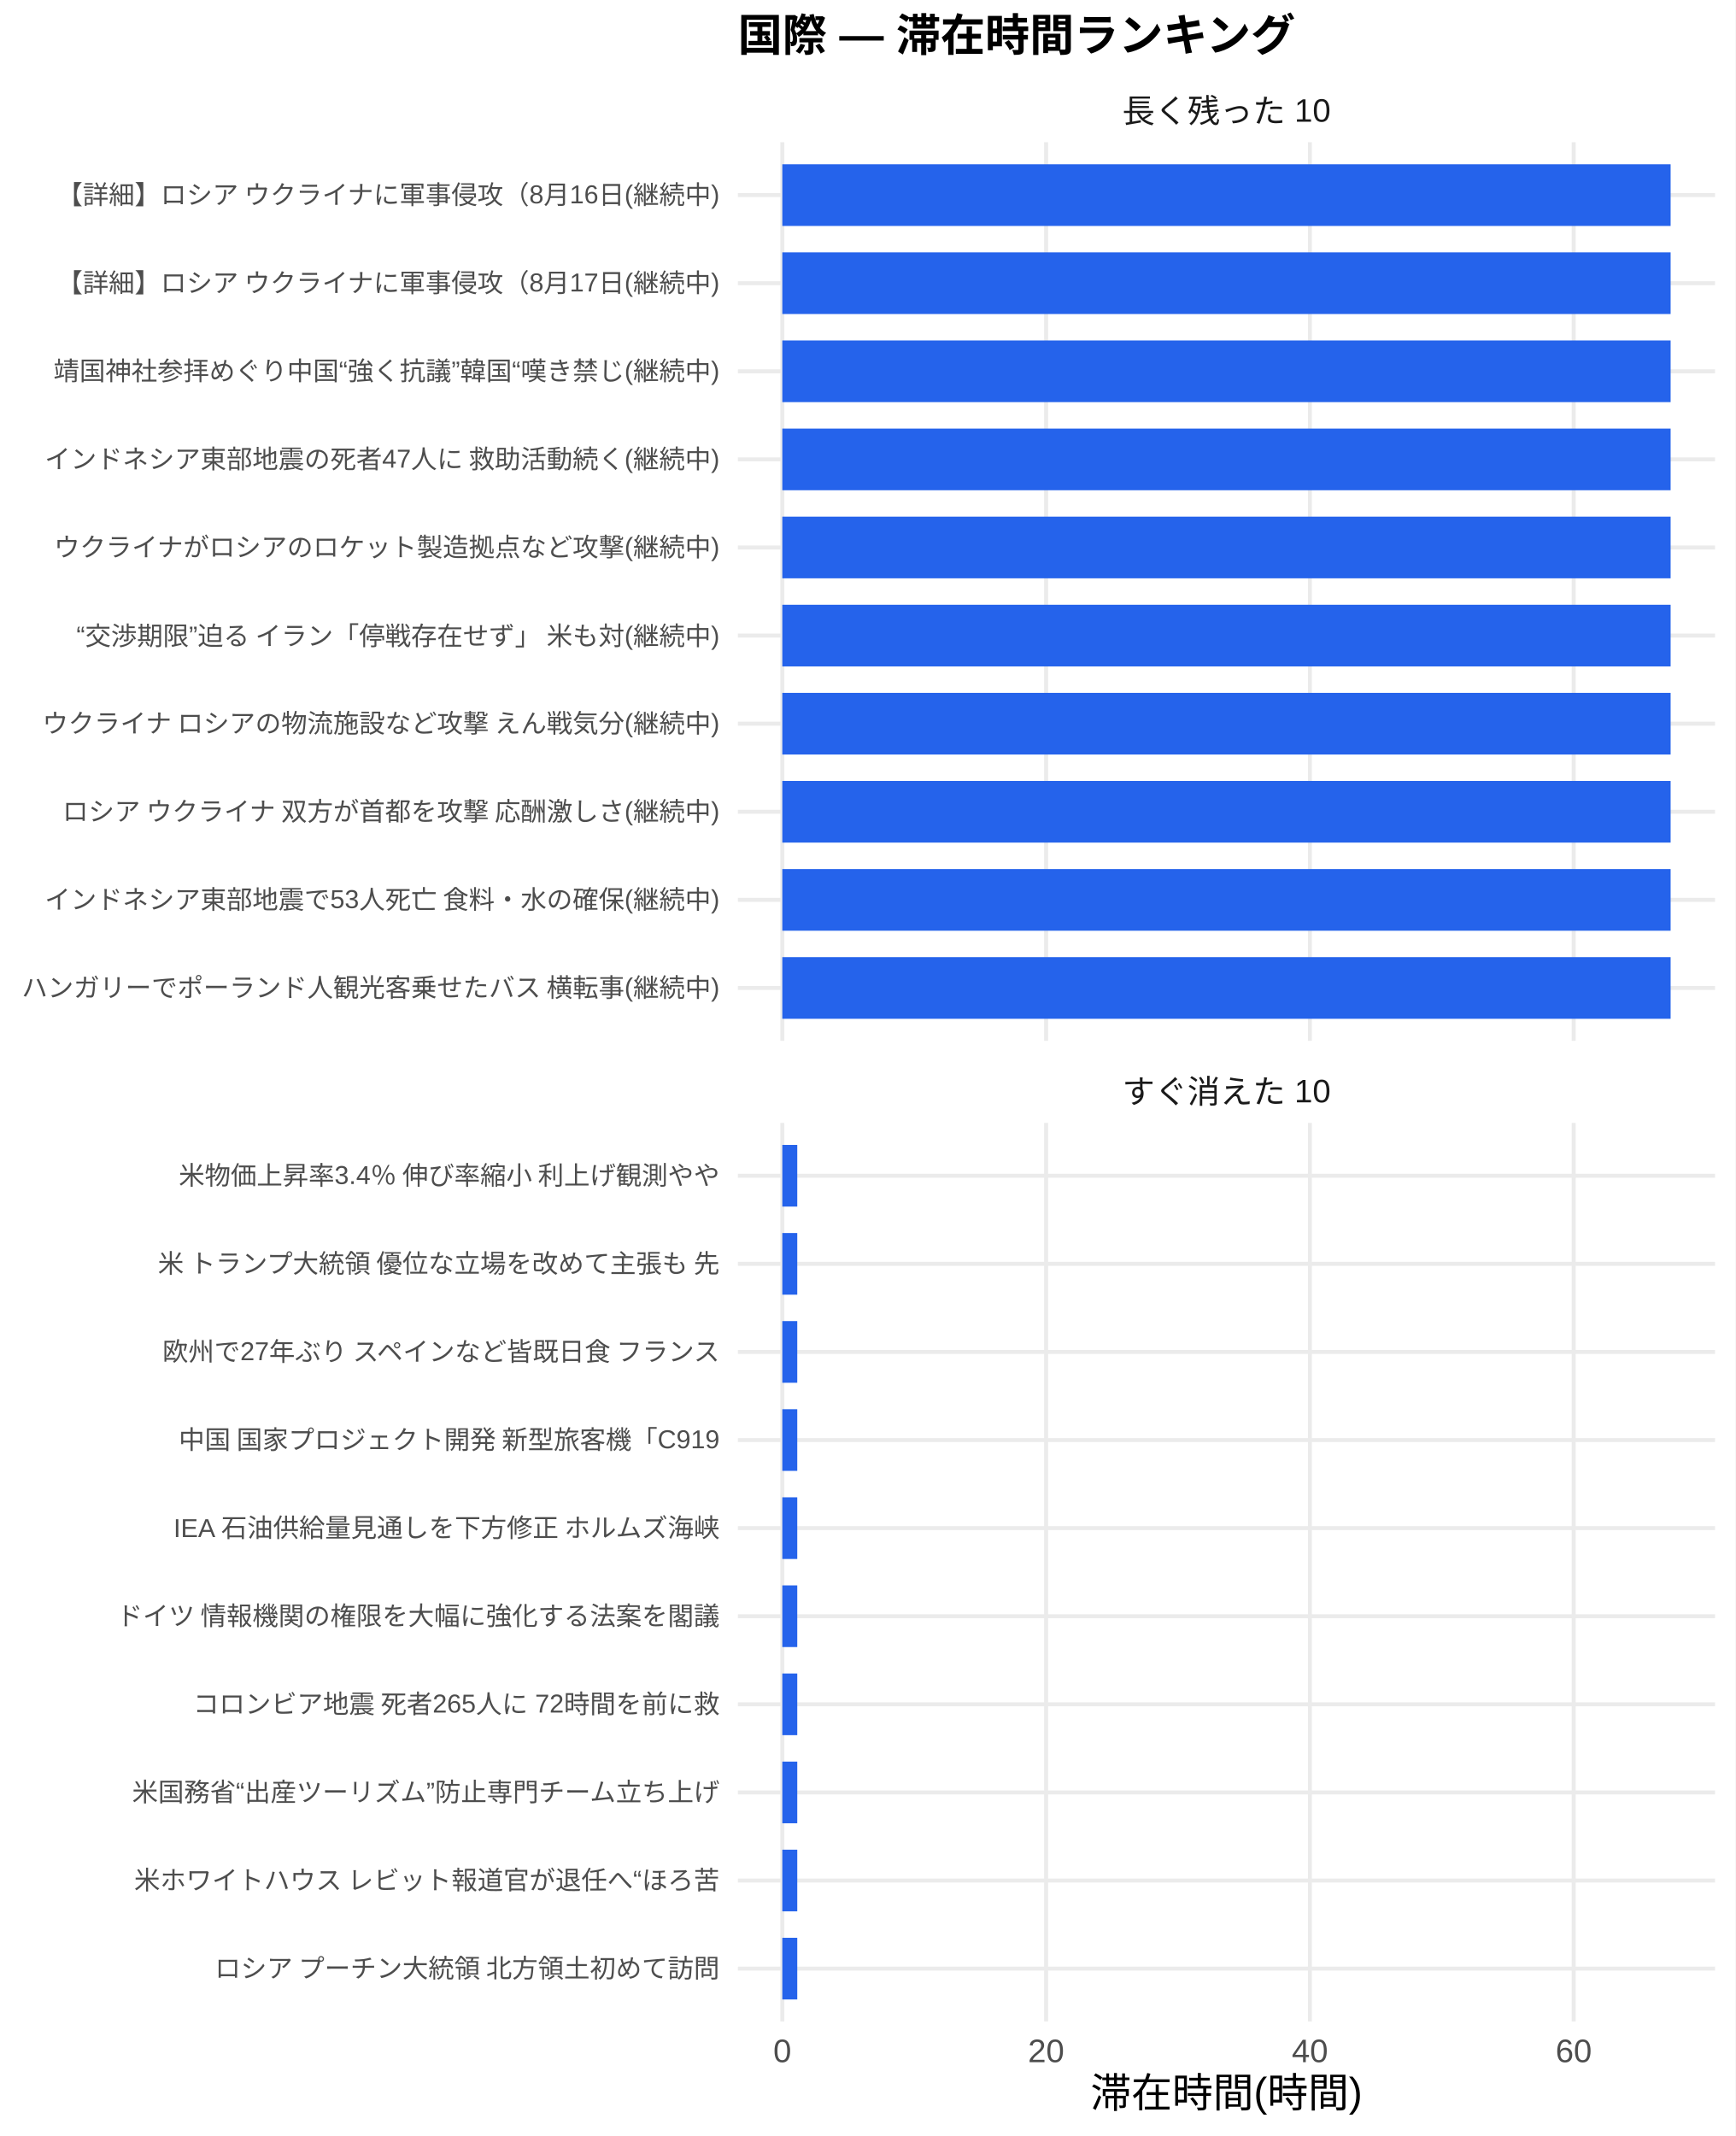
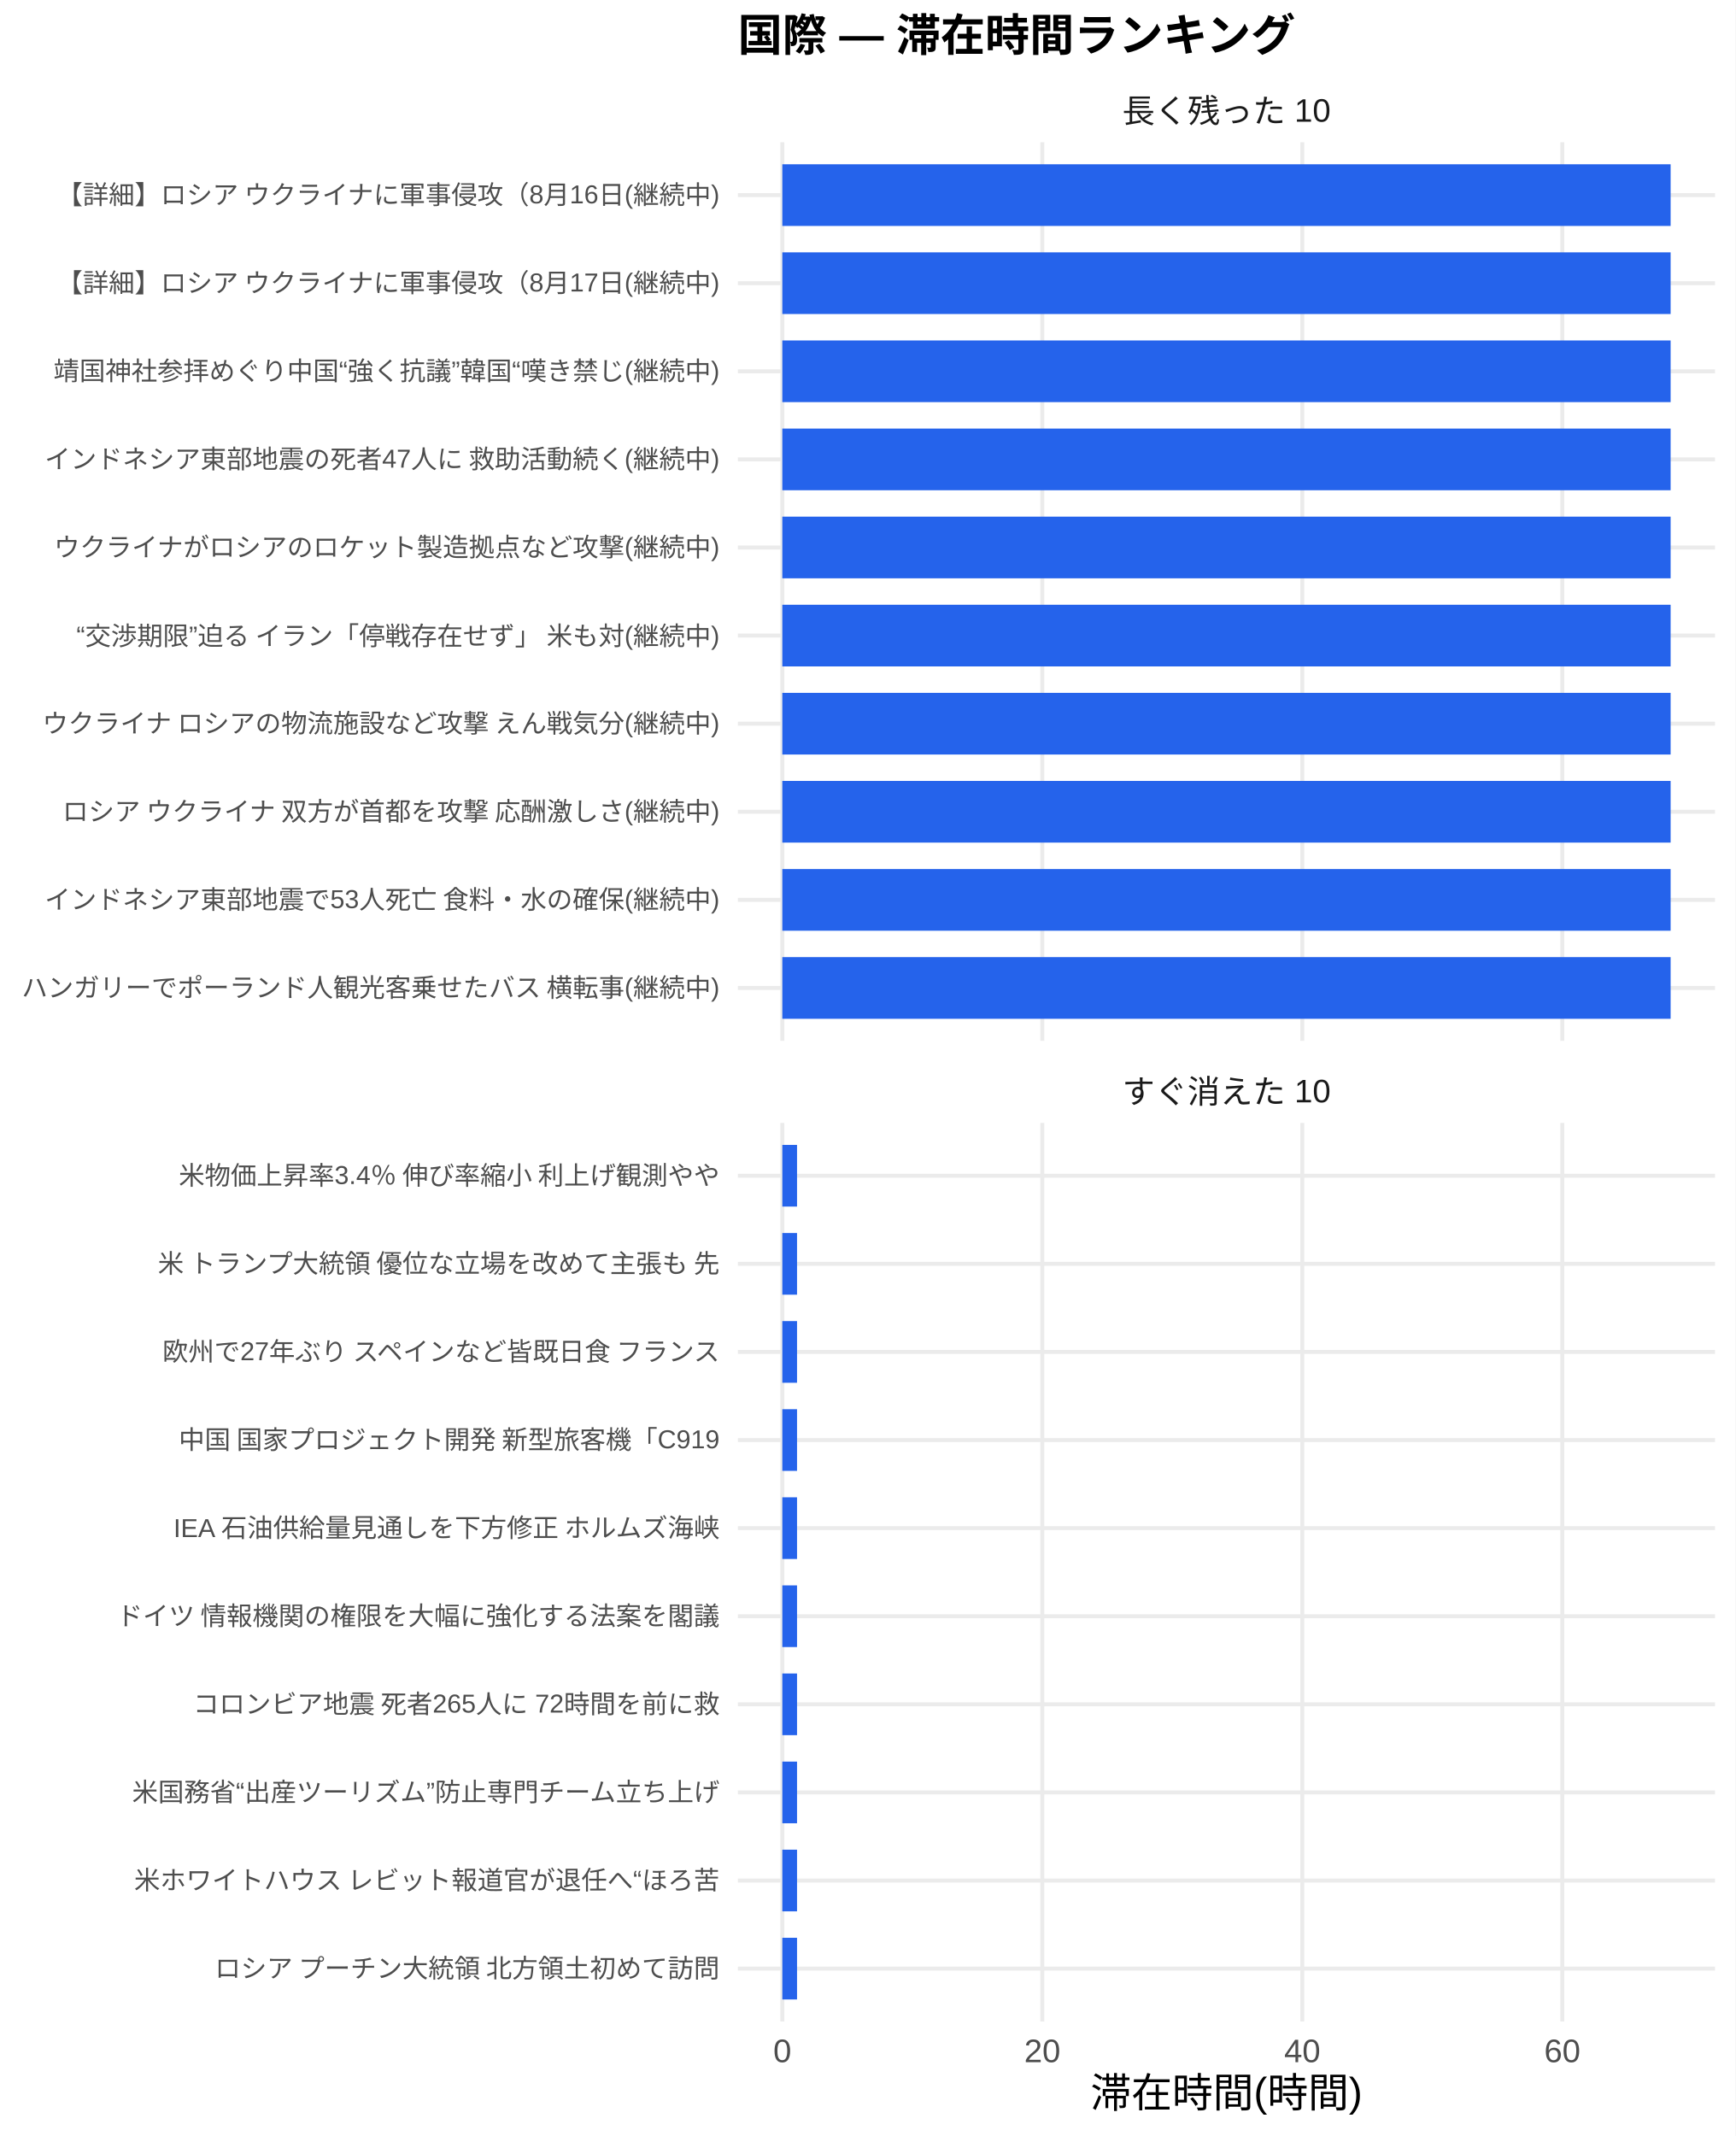
<svg xmlns="http://www.w3.org/2000/svg" width="468.00pt" height="576.00pt" viewBox="0 0 468.00 576.00">
  <g class="svglite">
    <defs>
      <style type="text/css">
    .svglite line, .svglite polyline, .svglite polygon, .svglite path, .svglite rect, .svglite circle {
      fill: none;
      stroke: #000000;
      stroke-linecap: round;
      stroke-linejoin: round;
      stroke-miterlimit: 10.00;
    }
    .svglite text {
      white-space: pre;
    }
    .svglite g.glyphgroup path {
      fill: inherit;
      stroke: none;
    }
  </style>
    </defs>
    <rect width="100%" height="100%" style="stroke: none; fill: #FFFFFF;" />
    <defs>
      <clipPath id="cpMC4wMHw0NjguMDB8MC4wMHw1NzYuMDA=">
        <rect x="0.00" y="0.00" width="468.00" height="576.00" />
      </clipPath>
    </defs>
    <g clip-path="url(#cpMC4wMHw0NjguMDB8MC4wMHw1NzYuMDA=)">
      <rect x="0.00" y="0.00" width="468.00" height="576.00" style="stroke-width: 1.07; stroke: none; fill: #FFFFFF;" />
    </g>
    <defs>
      <clipPath id="cpMTk5LjAwfDQ2Mi41MnwzOC4zNnwyODAuNjc=">
        <rect x="199.00" y="38.36" width="263.52" height="242.31" />
      </clipPath>
    </defs>
    <g clip-path="url(#cpMTk5LjAwfDQ2Mi41MnwzOC4zNnwyODAuNjc=)">
      <polyline points="199.00,266.42 462.52,266.42 " style="stroke-width: 1.07; stroke: #EBEBEB; stroke-linecap: butt;" />
      <polyline points="199.00,242.66 462.52,242.66 " style="stroke-width: 1.07; stroke: #EBEBEB; stroke-linecap: butt;" />
      <polyline points="199.00,218.91 462.52,218.91 " style="stroke-width: 1.07; stroke: #EBEBEB; stroke-linecap: butt;" />
      <polyline points="199.00,195.15 462.52,195.15 " style="stroke-width: 1.07; stroke: #EBEBEB; stroke-linecap: butt;" />
      <polyline points="199.00,171.39 462.52,171.39 " style="stroke-width: 1.07; stroke: #EBEBEB; stroke-linecap: butt;" />
      <polyline points="199.00,147.64 462.52,147.64 " style="stroke-width: 1.07; stroke: #EBEBEB; stroke-linecap: butt;" />
      <polyline points="199.00,123.88 462.52,123.88 " style="stroke-width: 1.07; stroke: #EBEBEB; stroke-linecap: butt;" />
      <polyline points="199.00,100.13 462.52,100.13 " style="stroke-width: 1.07; stroke: #EBEBEB; stroke-linecap: butt;" />
      <polyline points="199.00,76.37 462.52,76.37 " style="stroke-width: 1.07; stroke: #EBEBEB; stroke-linecap: butt;" />
      <polyline points="199.00,52.61 462.52,52.61 " style="stroke-width: 1.07; stroke: #EBEBEB; stroke-linecap: butt;" />
      <polyline points="210.98,280.67 210.98,38.36 " style="stroke-width: 1.07; stroke: #EBEBEB; stroke-linecap: butt;" />
-       <polyline points="282.12,280.67 282.12,38.36 " style="stroke-width: 1.07; stroke: #EBEBEB; stroke-linecap: butt;" />
-       <polyline points="353.26,280.67 353.26,38.36 " style="stroke-width: 1.07; stroke: #EBEBEB; stroke-linecap: butt;" />
-       <polyline points="424.40,280.67 424.40,38.36 " style="stroke-width: 1.07; stroke: #EBEBEB; stroke-linecap: butt;" />
+       <polyline points="281.10,280.67 281.10,38.36 " style="stroke-width: 1.07; stroke: #EBEBEB; stroke-linecap: butt;" />
+       <polyline points="351.21,280.67 351.21,38.36 " style="stroke-width: 1.07; stroke: #EBEBEB; stroke-linecap: butt;" />
+       <polyline points="421.33,280.67 421.33,38.36 " style="stroke-width: 1.07; stroke: #EBEBEB; stroke-linecap: butt;" />
      <rect x="210.98" y="44.30" width="239.56" height="16.63" style="stroke-width: 1.07; stroke: none; stroke-linecap: butt; stroke-linejoin: miter; fill: #2563EB;" />
      <rect x="210.98" y="68.05" width="239.56" height="16.63" style="stroke-width: 1.07; stroke: none; stroke-linecap: butt; stroke-linejoin: miter; fill: #2563EB;" />
      <rect x="210.98" y="91.81" width="239.56" height="16.63" style="stroke-width: 1.07; stroke: none; stroke-linecap: butt; stroke-linejoin: miter; fill: #2563EB;" />
      <rect x="210.98" y="115.57" width="239.56" height="16.63" style="stroke-width: 1.07; stroke: none; stroke-linecap: butt; stroke-linejoin: miter; fill: #2563EB;" />
      <rect x="210.98" y="139.32" width="239.56" height="16.63" style="stroke-width: 1.07; stroke: none; stroke-linecap: butt; stroke-linejoin: miter; fill: #2563EB;" />
      <rect x="210.98" y="163.08" width="239.56" height="16.63" style="stroke-width: 1.07; stroke: none; stroke-linecap: butt; stroke-linejoin: miter; fill: #2563EB;" />
      <rect x="210.98" y="186.84" width="239.56" height="16.63" style="stroke-width: 1.07; stroke: none; stroke-linecap: butt; stroke-linejoin: miter; fill: #2563EB;" />
      <rect x="210.98" y="210.59" width="239.56" height="16.63" style="stroke-width: 1.07; stroke: none; stroke-linecap: butt; stroke-linejoin: miter; fill: #2563EB;" />
      <rect x="210.98" y="234.35" width="239.56" height="16.63" style="stroke-width: 1.07; stroke: none; stroke-linecap: butt; stroke-linejoin: miter; fill: #2563EB;" />
      <rect x="210.98" y="258.10" width="239.56" height="16.63" style="stroke-width: 1.07; stroke: none; stroke-linecap: butt; stroke-linejoin: miter; fill: #2563EB;" />
    </g>
    <g clip-path="url(#cpMC4wMHw0NjguMDB8MC4wMHw1NzYuMDA=)">
</g>
    <defs>
      <clipPath id="cpMTk5LjAwfDQ2Mi41MnwzMDIuODB8NTQ1LjEy">
        <rect x="199.00" y="302.80" width="263.52" height="242.31" />
      </clipPath>
    </defs>
    <g clip-path="url(#cpMTk5LjAwfDQ2Mi41MnwzMDIuODB8NTQ1LjEy)">
      <polyline points="199.00,530.86 462.52,530.86 " style="stroke-width: 1.07; stroke: #EBEBEB; stroke-linecap: butt;" />
      <polyline points="199.00,507.11 462.52,507.11 " style="stroke-width: 1.07; stroke: #EBEBEB; stroke-linecap: butt;" />
      <polyline points="199.00,483.35 462.52,483.35 " style="stroke-width: 1.07; stroke: #EBEBEB; stroke-linecap: butt;" />
      <polyline points="199.00,459.59 462.52,459.59 " style="stroke-width: 1.07; stroke: #EBEBEB; stroke-linecap: butt;" />
      <polyline points="199.00,435.84 462.52,435.84 " style="stroke-width: 1.07; stroke: #EBEBEB; stroke-linecap: butt;" />
      <polyline points="199.00,412.08 462.52,412.08 " style="stroke-width: 1.07; stroke: #EBEBEB; stroke-linecap: butt;" />
      <polyline points="199.00,388.33 462.52,388.33 " style="stroke-width: 1.07; stroke: #EBEBEB; stroke-linecap: butt;" />
      <polyline points="199.00,364.57 462.52,364.57 " style="stroke-width: 1.07; stroke: #EBEBEB; stroke-linecap: butt;" />
      <polyline points="199.00,340.81 462.52,340.81 " style="stroke-width: 1.07; stroke: #EBEBEB; stroke-linecap: butt;" />
      <polyline points="199.00,317.06 462.52,317.06 " style="stroke-width: 1.07; stroke: #EBEBEB; stroke-linecap: butt;" />
      <polyline points="210.98,545.12 210.98,302.80 " style="stroke-width: 1.07; stroke: #EBEBEB; stroke-linecap: butt;" />
-       <polyline points="282.12,545.12 282.12,302.80 " style="stroke-width: 1.07; stroke: #EBEBEB; stroke-linecap: butt;" />
-       <polyline points="353.26,545.12 353.26,302.80 " style="stroke-width: 1.07; stroke: #EBEBEB; stroke-linecap: butt;" />
-       <polyline points="424.40,545.12 424.40,302.80 " style="stroke-width: 1.07; stroke: #EBEBEB; stroke-linecap: butt;" />
-       <rect x="210.98" y="308.74" width="4.03" height="16.63" style="stroke-width: 1.07; stroke: none; stroke-linecap: butt; stroke-linejoin: miter; fill: #2563EB;" />
-       <rect x="210.98" y="332.50" width="4.03" height="16.63" style="stroke-width: 1.07; stroke: none; stroke-linecap: butt; stroke-linejoin: miter; fill: #2563EB;" />
-       <rect x="210.98" y="356.25" width="4.03" height="16.63" style="stroke-width: 1.07; stroke: none; stroke-linecap: butt; stroke-linejoin: miter; fill: #2563EB;" />
-       <rect x="210.98" y="380.01" width="4.03" height="16.63" style="stroke-width: 1.07; stroke: none; stroke-linecap: butt; stroke-linejoin: miter; fill: #2563EB;" />
-       <rect x="210.98" y="403.77" width="4.03" height="16.63" style="stroke-width: 1.07; stroke: none; stroke-linecap: butt; stroke-linejoin: miter; fill: #2563EB;" />
-       <rect x="210.98" y="427.52" width="4.03" height="16.63" style="stroke-width: 1.07; stroke: none; stroke-linecap: butt; stroke-linejoin: miter; fill: #2563EB;" />
-       <rect x="210.98" y="451.28" width="4.03" height="16.63" style="stroke-width: 1.07; stroke: none; stroke-linecap: butt; stroke-linejoin: miter; fill: #2563EB;" />
-       <rect x="210.98" y="475.04" width="4.03" height="16.63" style="stroke-width: 1.07; stroke: none; stroke-linecap: butt; stroke-linejoin: miter; fill: #2563EB;" />
-       <rect x="210.98" y="498.79" width="4.03" height="16.63" style="stroke-width: 1.07; stroke: none; stroke-linecap: butt; stroke-linejoin: miter; fill: #2563EB;" />
-       <rect x="210.98" y="522.55" width="4.03" height="16.63" style="stroke-width: 1.07; stroke: none; stroke-linecap: butt; stroke-linejoin: miter; fill: #2563EB;" />
+       <polyline points="281.10,545.12 281.10,302.80 " style="stroke-width: 1.07; stroke: #EBEBEB; stroke-linecap: butt;" />
+       <polyline points="351.21,545.12 351.21,302.80 " style="stroke-width: 1.07; stroke: #EBEBEB; stroke-linecap: butt;" />
+       <polyline points="421.33,545.12 421.33,302.80 " style="stroke-width: 1.07; stroke: #EBEBEB; stroke-linecap: butt;" />
+       <rect x="210.98" y="308.74" width="3.97" height="16.63" style="stroke-width: 1.07; stroke: none; stroke-linecap: butt; stroke-linejoin: miter; fill: #2563EB;" />
+       <rect x="210.98" y="332.50" width="3.97" height="16.63" style="stroke-width: 1.07; stroke: none; stroke-linecap: butt; stroke-linejoin: miter; fill: #2563EB;" />
+       <rect x="210.98" y="356.25" width="3.97" height="16.63" style="stroke-width: 1.07; stroke: none; stroke-linecap: butt; stroke-linejoin: miter; fill: #2563EB;" />
+       <rect x="210.98" y="380.01" width="3.97" height="16.63" style="stroke-width: 1.07; stroke: none; stroke-linecap: butt; stroke-linejoin: miter; fill: #2563EB;" />
+       <rect x="210.98" y="403.77" width="3.97" height="16.63" style="stroke-width: 1.07; stroke: none; stroke-linecap: butt; stroke-linejoin: miter; fill: #2563EB;" />
+       <rect x="210.98" y="427.52" width="3.97" height="16.63" style="stroke-width: 1.07; stroke: none; stroke-linecap: butt; stroke-linejoin: miter; fill: #2563EB;" />
+       <rect x="210.98" y="451.28" width="3.97" height="16.63" style="stroke-width: 1.07; stroke: none; stroke-linecap: butt; stroke-linejoin: miter; fill: #2563EB;" />
+       <rect x="210.98" y="475.04" width="3.97" height="16.63" style="stroke-width: 1.07; stroke: none; stroke-linecap: butt; stroke-linejoin: miter; fill: #2563EB;" />
+       <rect x="210.98" y="498.79" width="3.97" height="16.63" style="stroke-width: 1.07; stroke: none; stroke-linecap: butt; stroke-linejoin: miter; fill: #2563EB;" />
+       <rect x="210.98" y="522.55" width="3.97" height="16.63" style="stroke-width: 1.07; stroke: none; stroke-linecap: butt; stroke-linejoin: miter; fill: #2563EB;" />
    </g>
    <g clip-path="url(#cpMC4wMHw0NjguMDB8MC4wMHw1NzYuMDA=)">
</g>
    <defs>
      <clipPath id="cpMTk5LjAwfDQ2Mi41MnwyODYuMTV8MzAyLjgw">
        <rect x="199.00" y="286.15" width="263.52" height="16.65" />
      </clipPath>
    </defs>
    <g clip-path="url(#cpMTk5LjAwfDQ2Mi41MnwyODYuMTV8MzAyLjgw)">
      <text x="330.76" y="297.50" text-anchor="middle" style="font-size: 8.80px;fill: #1A1A1A; font-family: &quot;Liberation Sans&quot;;" textLength="56.20px" lengthAdjust="spacingAndGlyphs">すぐ消えた 10</text>
    </g>
    <g clip-path="url(#cpMC4wMHw0NjguMDB8MC4wMHw1NzYuMDA=)">
</g>
    <defs>
      <clipPath id="cpMTk5LjAwfDQ2Mi41MnwyMS43MXwzOC4zNg==">
        <rect x="199.00" y="21.71" width="263.52" height="16.65" />
      </clipPath>
    </defs>
    <g clip-path="url(#cpMTk5LjAwfDQ2Mi41MnwyMS43MXwzOC4zNg==)">
      <text x="330.76" y="33.06" text-anchor="middle" style="font-size: 8.80px;fill: #1A1A1A; font-family: &quot;Liberation Sans&quot;;" textLength="56.20px" lengthAdjust="spacingAndGlyphs">長く残った 10</text>
    </g>
    <g clip-path="url(#cpMC4wMHw0NjguMDB8MC4wMHw1NzYuMDA=)">
      <text x="210.98" y="556.10" text-anchor="middle" style="font-size: 8.80px;fill: #4D4D4D; font-family: &quot;Liberation Sans&quot;;" textLength="4.89px" lengthAdjust="spacingAndGlyphs">0</text>
-       <text x="282.12" y="556.10" text-anchor="middle" style="font-size: 8.80px;fill: #4D4D4D; font-family: &quot;Liberation Sans&quot;;" textLength="9.78px" lengthAdjust="spacingAndGlyphs">20</text>
-       <text x="353.26" y="556.10" text-anchor="middle" style="font-size: 8.80px;fill: #4D4D4D; font-family: &quot;Liberation Sans&quot;;" textLength="9.78px" lengthAdjust="spacingAndGlyphs">40</text>
-       <text x="424.40" y="556.10" text-anchor="middle" style="font-size: 8.80px;fill: #4D4D4D; font-family: &quot;Liberation Sans&quot;;" textLength="9.78px" lengthAdjust="spacingAndGlyphs">60</text>
+       <text x="281.10" y="556.10" text-anchor="middle" style="font-size: 8.80px;fill: #4D4D4D; font-family: &quot;Liberation Sans&quot;;" textLength="9.78px" lengthAdjust="spacingAndGlyphs">20</text>
+       <text x="351.21" y="556.10" text-anchor="middle" style="font-size: 8.80px;fill: #4D4D4D; font-family: &quot;Liberation Sans&quot;;" textLength="9.78px" lengthAdjust="spacingAndGlyphs">40</text>
+       <text x="421.33" y="556.10" text-anchor="middle" style="font-size: 8.80px;fill: #4D4D4D; font-family: &quot;Liberation Sans&quot;;" textLength="9.78px" lengthAdjust="spacingAndGlyphs">60</text>
      <text x="194.07" y="268.83" text-anchor="end" style="font-size: 7.00px;fill: #4D4D4D; font-family: &quot;Liberation Sans&quot;;" textLength="188.59px" lengthAdjust="spacingAndGlyphs">ハンガリーでポーランド人観光客乗せたバス 横転事(継続中)</text>
      <text x="194.07" y="245.07" text-anchor="end" style="font-size: 7.00px;fill: #4D4D4D; font-family: &quot;Liberation Sans&quot;;" textLength="182.38px" lengthAdjust="spacingAndGlyphs">インドネシア東部地震で53人死亡 食料・水の確保(継続中)</text>
      <text x="194.07" y="221.31" text-anchor="end" style="font-size: 7.00px;fill: #4D4D4D; font-family: &quot;Liberation Sans&quot;;" textLength="178.47px" lengthAdjust="spacingAndGlyphs">ロシア ウクライナ 双方が首都を攻撃 応酬激しさ(継続中)</text>
      <text x="194.07" y="197.56" text-anchor="end" style="font-size: 7.00px;fill: #4D4D4D; font-family: &quot;Liberation Sans&quot;;" textLength="183.53px" lengthAdjust="spacingAndGlyphs">ウクライナ ロシアの物流施設など攻撃 えん戦気分(継続中)</text>
      <text x="194.07" y="173.80" text-anchor="end" style="font-size: 7.00px;fill: #4D4D4D; font-family: &quot;Liberation Sans&quot;;" textLength="174.19px" lengthAdjust="spacingAndGlyphs">“交渉期限”迫る イラン「停戦存在せず」 米も対(継続中)</text>
      <text x="194.07" y="150.05" text-anchor="end" style="font-size: 7.00px;fill: #4D4D4D; font-family: &quot;Liberation Sans&quot;;" textLength="179.66px" lengthAdjust="spacingAndGlyphs">ウクライナがロシアのロケット製造拠点など攻撃(継続中)</text>
      <text x="194.07" y="126.29" text-anchor="end" style="font-size: 7.00px;fill: #4D4D4D; font-family: &quot;Liberation Sans&quot;;" textLength="182.38px" lengthAdjust="spacingAndGlyphs">インドネシア東部地震の死者47人に 救助活動続く(継続中)</text>
      <text x="194.07" y="102.53" text-anchor="end" style="font-size: 7.00px;fill: #4D4D4D; font-family: &quot;Liberation Sans&quot;;" textLength="179.64px" lengthAdjust="spacingAndGlyphs">靖国神社参拝めぐり中国“強く抗議”韓国“嘆き禁じ(継続中)</text>
      <text x="194.07" y="78.78" text-anchor="end" style="font-size: 7.00px;fill: #4D4D4D; font-family: &quot;Liberation Sans&quot;;" textLength="179.27px" lengthAdjust="spacingAndGlyphs">【詳細】ロシア ウクライナに軍事侵攻（8月17日(継続中)</text>
      <text x="194.07" y="55.02" text-anchor="end" style="font-size: 7.00px;fill: #4D4D4D; font-family: &quot;Liberation Sans&quot;;" textLength="179.27px" lengthAdjust="spacingAndGlyphs">【詳細】ロシア ウクライナに軍事侵攻（8月16日(継続中)</text>
      <text x="194.07" y="533.27" text-anchor="end" style="font-size: 7.00px;fill: #4D4D4D; font-family: &quot;Liberation Sans&quot;;" textLength="136.88px" lengthAdjust="spacingAndGlyphs">ロシア プーチン大統領 北方領土初めて訪問</text>
      <text x="194.07" y="509.51" text-anchor="end" style="font-size: 7.00px;fill: #4D4D4D; font-family: &quot;Liberation Sans&quot;;" textLength="158.27px" lengthAdjust="spacingAndGlyphs">米ホワイトハウス レビット報道官が退任へ“ほろ苦</text>
      <text x="194.07" y="485.76" text-anchor="end" style="font-size: 7.00px;fill: #4D4D4D; font-family: &quot;Liberation Sans&quot;;" textLength="158.66px" lengthAdjust="spacingAndGlyphs">米国務省“出産ツーリズム”防止専門チーム立ち上げ</text>
      <text x="194.07" y="462.00" text-anchor="end" style="font-size: 7.00px;fill: #4D4D4D; font-family: &quot;Liberation Sans&quot;;" textLength="142.33px" lengthAdjust="spacingAndGlyphs">コロンビア地震 死者265人に 72時間を前に救</text>
      <text x="194.07" y="438.25" text-anchor="end" style="font-size: 7.00px;fill: #4D4D4D; font-family: &quot;Liberation Sans&quot;;" textLength="162.94px" lengthAdjust="spacingAndGlyphs">ドイツ 情報機関の権限を大幅に強化する法案を閣議</text>
      <text x="194.07" y="414.49" text-anchor="end" style="font-size: 7.00px;fill: #4D4D4D; font-family: &quot;Liberation Sans&quot;;" textLength="147.77px" lengthAdjust="spacingAndGlyphs">IEA 石油供給量見通しを下方修正 ホルムズ海峡</text>
      <text x="194.07" y="390.73" text-anchor="end" style="font-size: 7.00px;fill: #4D4D4D; font-family: &quot;Liberation Sans&quot;;" textLength="146.61px" lengthAdjust="spacingAndGlyphs">中国 国家プロジェクト開発 新型旅客機「C919</text>
      <text x="194.07" y="366.98" text-anchor="end" style="font-size: 7.00px;fill: #4D4D4D; font-family: &quot;Liberation Sans&quot;;" textLength="151.66px" lengthAdjust="spacingAndGlyphs">欧州で27年ぶり スペインなど皆既日食 フランス</text>
      <text x="194.07" y="343.22" text-anchor="end" style="font-size: 7.00px;fill: #4D4D4D; font-family: &quot;Liberation Sans&quot;;" textLength="152.81px" lengthAdjust="spacingAndGlyphs">米 トランプ大統領 優位な立場を改めて主張も 先</text>
      <text x="194.07" y="319.47" text-anchor="end" style="font-size: 7.00px;fill: #4D4D4D; font-family: &quot;Liberation Sans&quot;;" textLength="146.59px" lengthAdjust="spacingAndGlyphs">米物価上昇率3.4％ 伸び率縮小 利上げ観測やや</text>
      <text x="330.76" y="568.24" text-anchor="middle" style="font-size: 11.00px; font-family: &quot;Liberation Sans&quot;;" textLength="73.31px" lengthAdjust="spacingAndGlyphs">滞在時間(時間)</text>
      <text x="199.00" y="13.74" style="font-size: 12.00px; font-weight: bold; font-family: &quot;Liberation Sans&quot;;" textLength="150.66px" lengthAdjust="spacingAndGlyphs">国際 — 滞在時間ランキング</text>
    </g>
  </g>
</svg>
